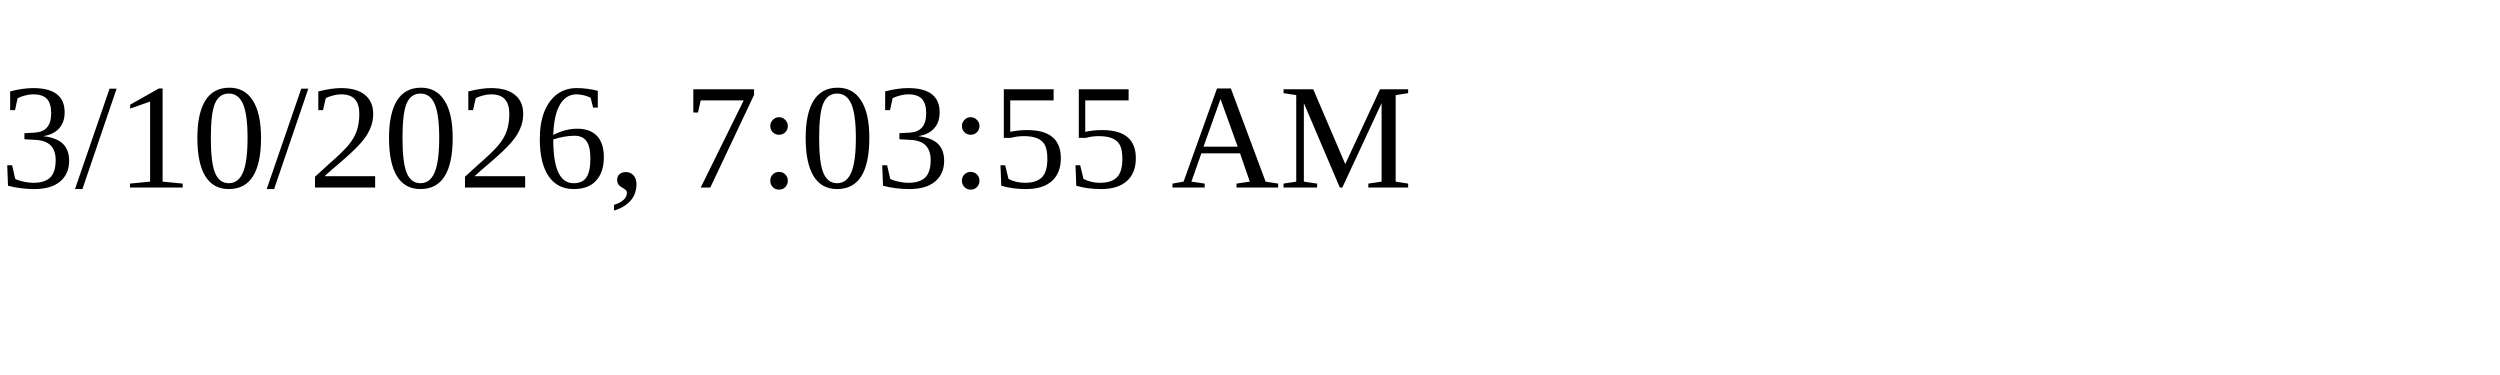
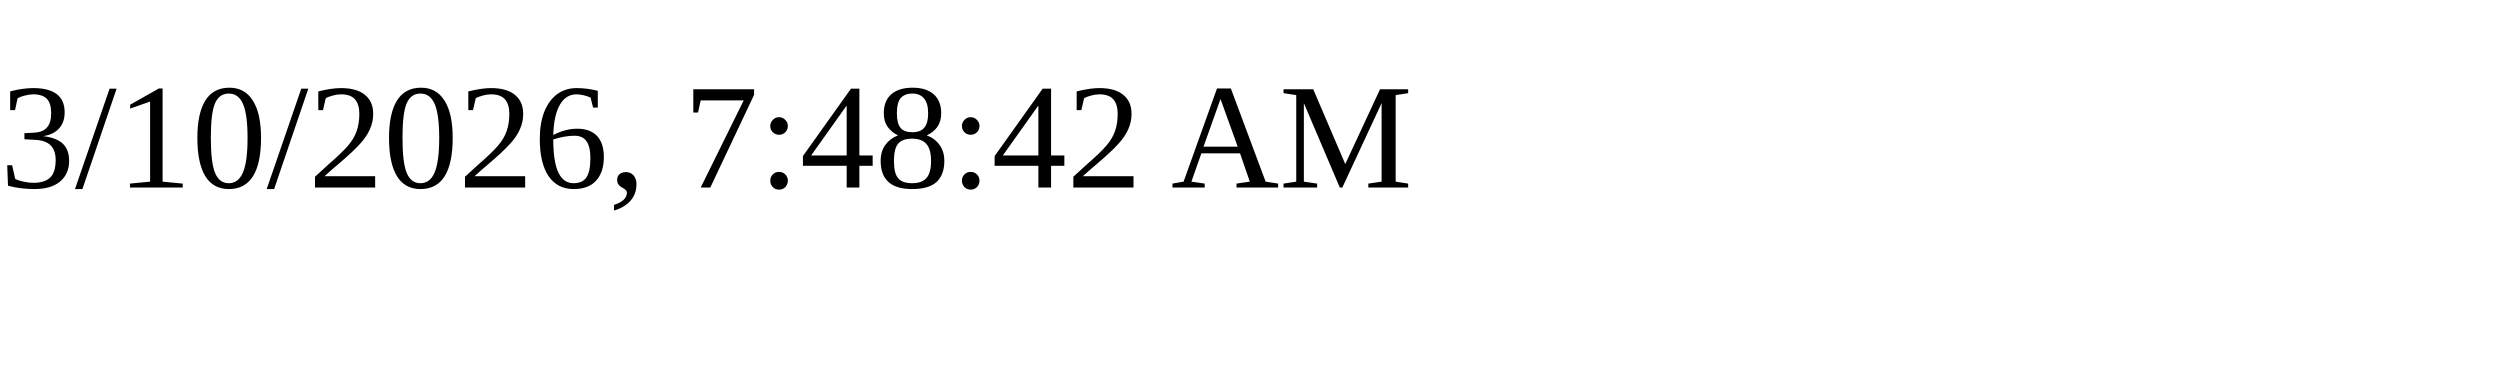
<svg xmlns="http://www.w3.org/2000/svg" height="30" width="200">
-   <text x="0" y="15">3/10/2026, 7:03:55 AM</text>
+   <text x="0" y="15">3/10/2026, 7:48:42 AM</text>
</svg>
